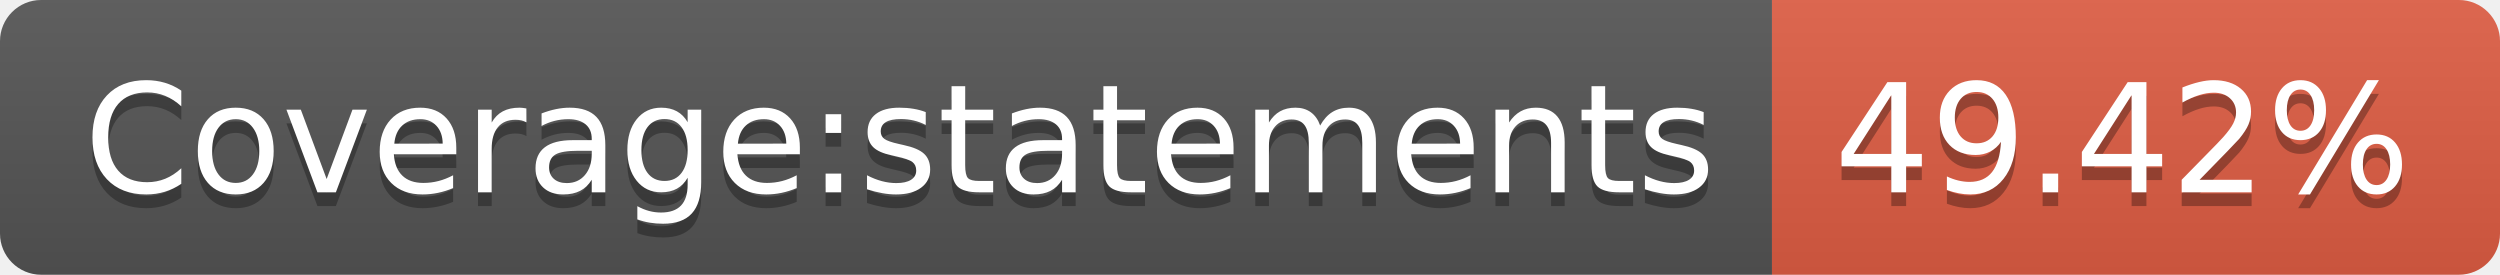
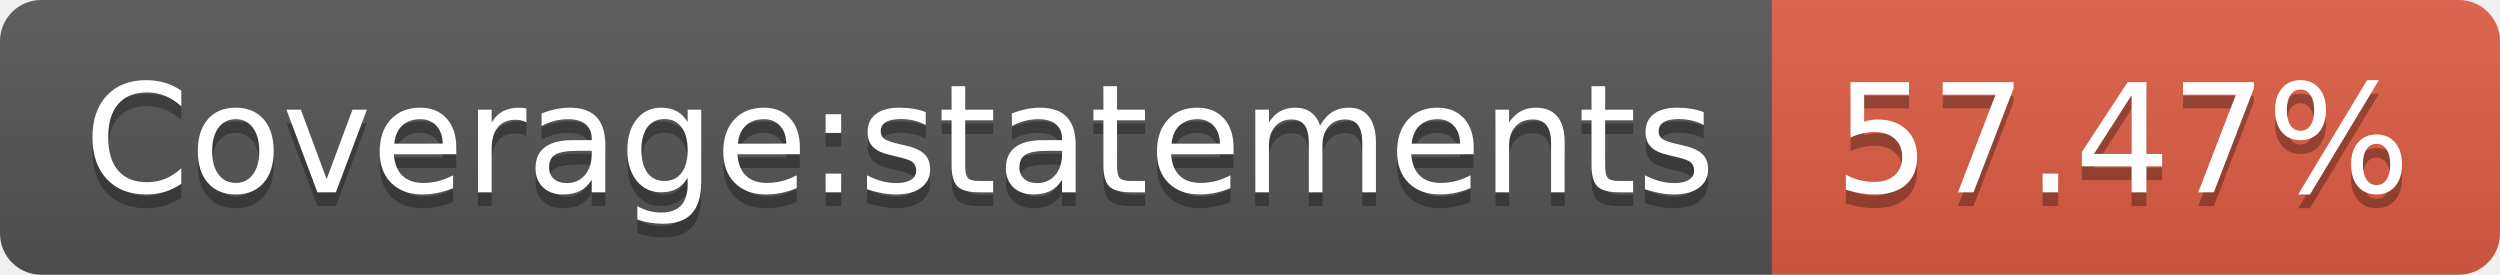
- <svg xmlns="http://www.w3.org/2000/svg" width="182" height="20" role="img" aria-label="Coverage:statements: 49.42%">
+ <svg xmlns="http://www.w3.org/2000/svg" width="182" height="20" role="img" aria-label="Coverage:statements: 57.47%">
  <linearGradient id="s" x2="0" y2="100%">
    <stop offset="0" stop-color="#bbb" stop-opacity=".1" />
    <stop offset="1" stop-opacity=".1" />
  </linearGradient>
  <clipPath id="r">
    <rect width="182" height="20" rx="3" fill="#fff" />
  </clipPath>
  <g clip-path="url(#r)">
    <rect width="129" height="20" fill="#555" />
    <rect x="129" width="53" height="20" fill="#e05d44" />
    <rect width="182" height="20" fill="url(#s)" />
  </g>
  <g fill="#fff" text-anchor="middle" font-family="Verdana,Geneva,DejaVu Sans,sans-serif" text-rendering="geometricPrecision" font-size="110">
    <text aria-hidden="true" x="655" y="150" fill="#010101" fill-opacity=".3" transform="scale(.1)" textLength="1190">Coverage:statements</text>
    <text x="655" y="140" transform="scale(.1)" fill="#fff" textLength="1190">Coverage:statements</text>
-     <text aria-hidden="true" x="1545" y="150" fill="#010101" fill-opacity=".3" transform="scale(.1)" textLength="430">49.42%</text>
-     <text x="1545" y="140" transform="scale(.1)" fill="#fff" textLength="430">49.42%</text>
+     <text aria-hidden="true" x="1545" y="150" fill="#010101" fill-opacity=".3" transform="scale(.1)" textLength="430">57.47%</text>
+     <text x="1545" y="140" transform="scale(.1)" fill="#fff" textLength="430">57.47%</text>
  </g>
</svg>
